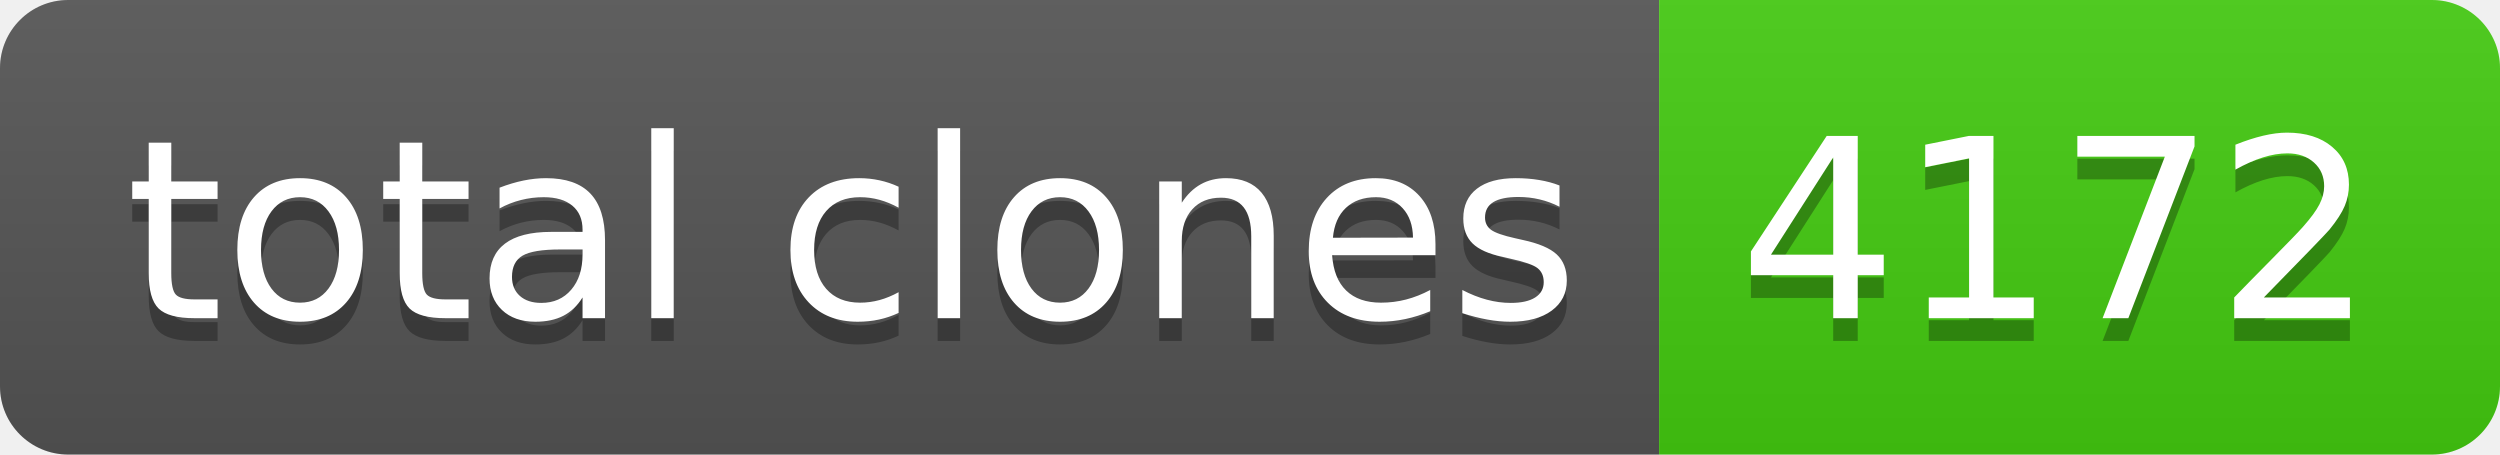
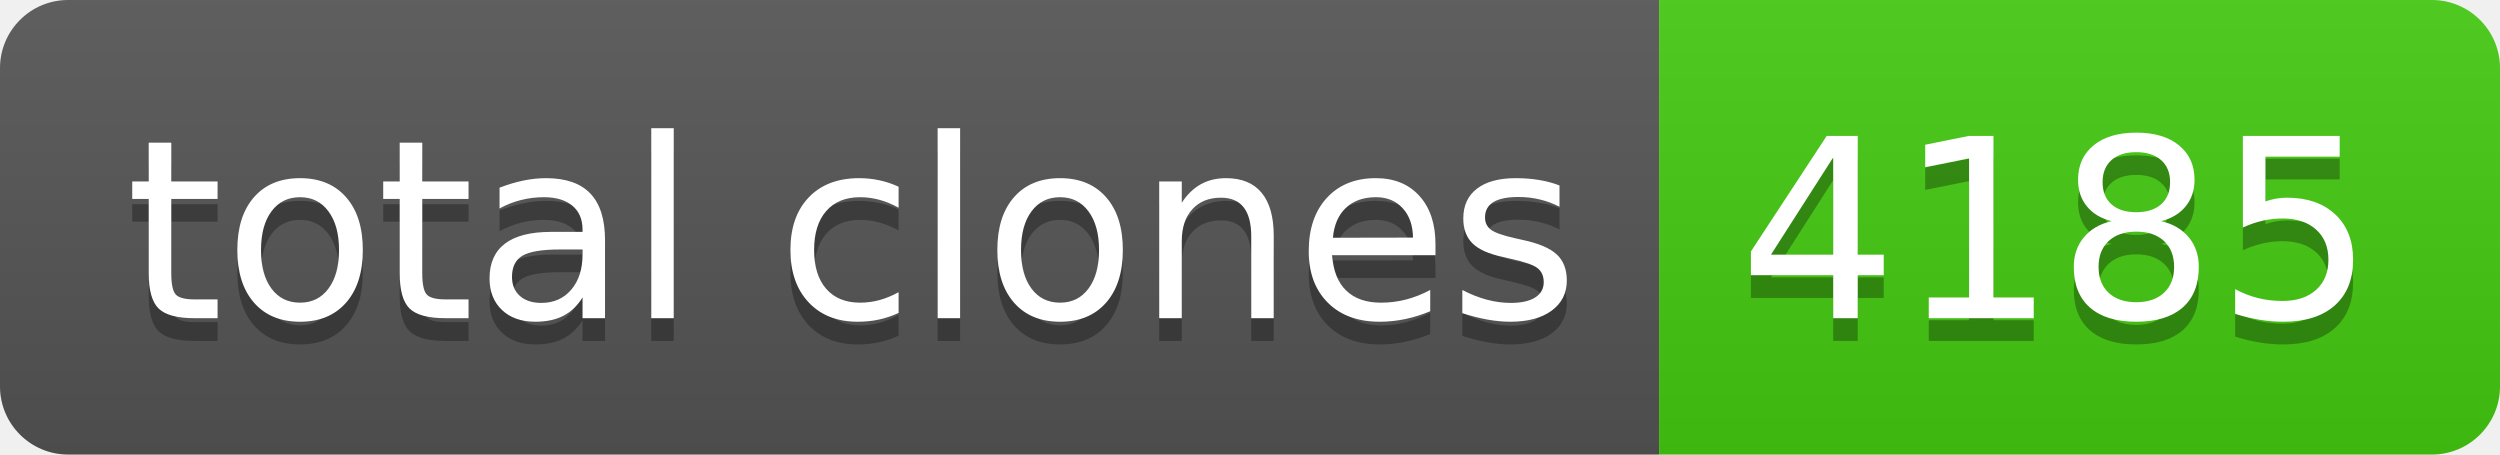
- <svg xmlns="http://www.w3.org/2000/svg" width="110" height="20" role="img" aria-label="total clones: 4172">
+ <svg xmlns="http://www.w3.org/2000/svg" width="110" height="20" role="img" aria-label="total clones: 4185">
  <linearGradient id="s" x2="0" y2="100%">
    <stop offset="0" stop-color="#bbb" stop-opacity=".1" />
    <stop offset="1" stop-opacity=".1" />
  </linearGradient>
  <clipPath id="r">
    <rect width="110" height="20" rx="3" fill="#fff" />
  </clipPath>
  <g clip-path="url(#r)">
    <rect width="73" height="20" fill="#555" />
    <rect x="73" width="37" height="20" fill="#4c1" />
    <rect width="110" height="20" fill="url(#s)" />
  </g>
  <g fill="#fff" text-anchor="middle" font-family="Verdana,Geneva,DejaVu Sans,sans-serif" text-rendering="geometricPrecision" font-size="110">
    <text aria-hidden="true" x="375" y="150" fill="#010101" fill-opacity=".3" transform="scale(.1)" textLength="630">total clones</text>
    <text x="375" y="140" transform="scale(.1)" fill="#fff" textLength="630">total clones</text>
-     <text aria-hidden="true" x="905" y="150" fill="#010101" fill-opacity=".3" transform="scale(.1)" textLength="270">4172</text>
-     <text x="905" y="140" transform="scale(.1)" fill="#fff" textLength="270">4172</text>
+     <text aria-hidden="true" x="905" y="150" fill="#010101" fill-opacity=".3" transform="scale(.1)" textLength="270">4185</text>
+     <text x="905" y="140" transform="scale(.1)" fill="#fff" textLength="270">4185</text>
  </g>
</svg>
